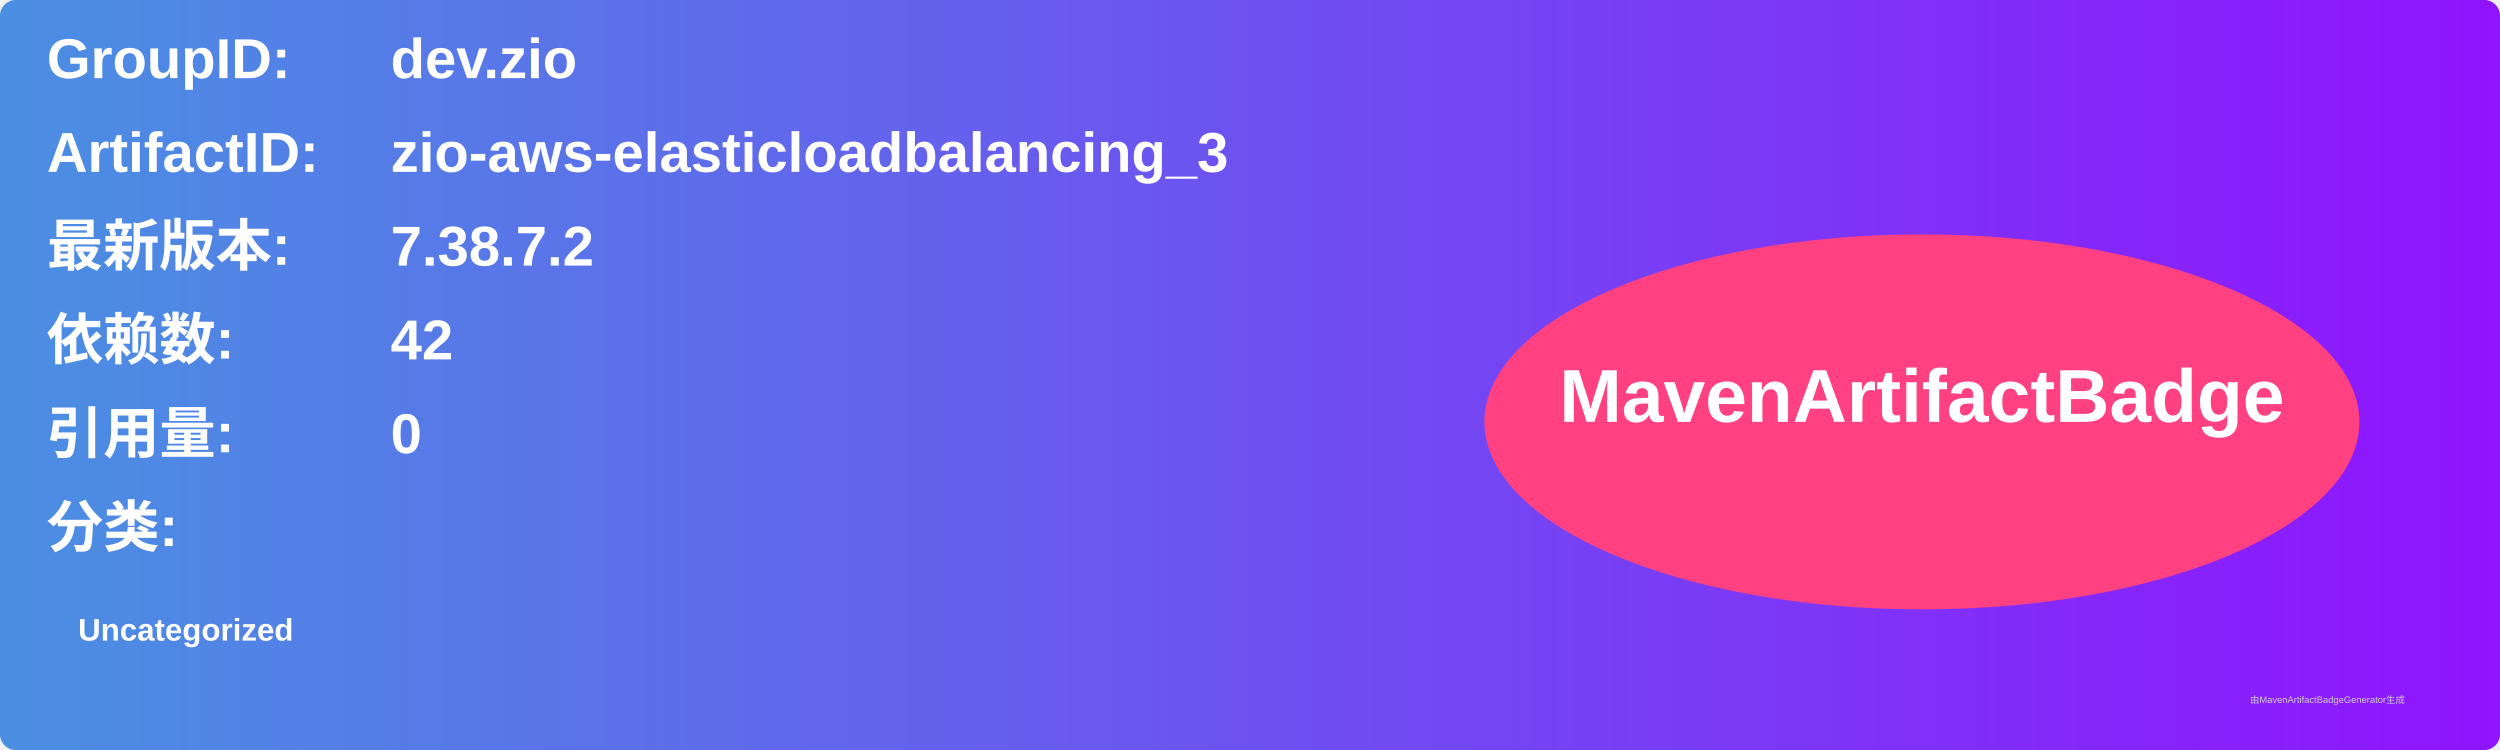
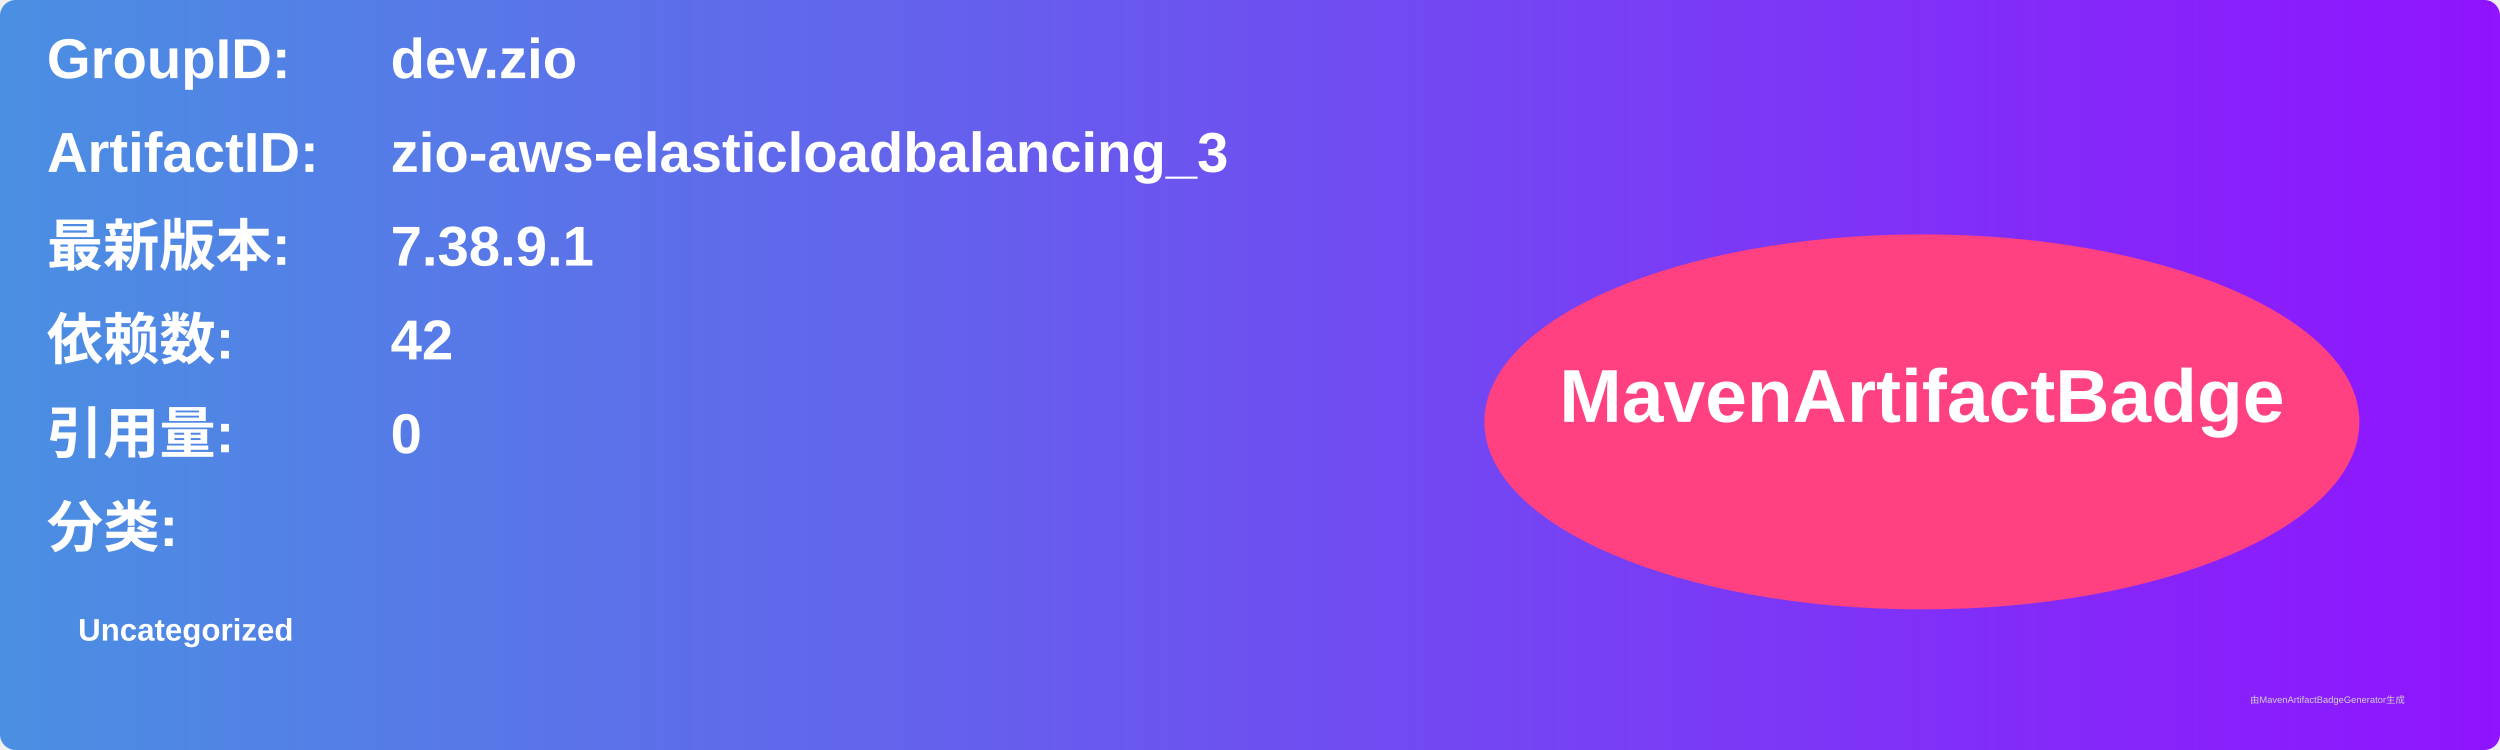
<svg xmlns="http://www.w3.org/2000/svg" width="800" height="240" viewBox="0 0 800 240">
  <linearGradient id="grad" x1="0%" y1="0%" x2="100%" y2="0%">
    <stop offset="0%" stop-color="#4a90e2" />
    <stop offset="100%" stop-color="#9013fe" />
  </linearGradient>
  <rect width="100%" height="100%" rx="5" ry="5" fill="url(#grad)" />
  <g transform="translate(15, 15)">
    <text x="0" y="10" font-family="Arial" font-size="18" fill="white" font-weight="bold" width="260">GroupID:</text>
    <text x="110" y="10" font-family="Arial" font-size="18" fill="white" font-weight="bold" width="460">dev.zio</text>
    <text x="0" y="40" font-family="Arial" font-size="18" fill="white" font-weight="bold" width="260">ArtifactID:</text>
    <text x="110" y="40" font-family="Arial" font-size="18" fill="white" font-weight="bold" width="460">zio-aws-elasticloadbalancing_3</text>
    <text x="0" y="70" font-family="Arial" font-size="18" fill="white" font-weight="bold">最新版本:</text>
    <text x="110" y="70" font-family="Arial" font-size="18" fill="white" font-weight="bold">
-       <tspan font-weight="bold">7.38.7.2</tspan>
+       <tspan font-weight="bold">7.38.9.1</tspan>
    </text>
    <text x="0" y="100" font-family="Arial" font-size="18" fill="white" font-weight="bold">依赖数: </text>
    <text x="110" y="100" font-family="Arial" font-size="18" fill="white">
      <tspan font-weight="bold">42</tspan>
    </text>
    <text x="0" y="130" font-family="Arial" font-size="18" fill="white" font-weight="bold">引用量: </text>
    <text x="110" y="130" font-family="Arial" font-size="18" fill="white">
      <tspan font-weight="bold">0</tspan>
    </text>
    <text x="0" y="160" font-family="Arial" font-size="18" fill="white" font-weight="bold">分类:</text>
    <text x="10" y="190" font-family="Arial" font-size="10" fill="white">
      <tspan font-weight="bold">Uncategorized</tspan>
    </text>
    <ellipse cx="600" cy="120" rx="140" ry="60" fill="#ff4081" />
    <text x="600" y="120" text-anchor="middle" font-family="Arial" font-size="24" fill="white" font-weight="bold">MavenArtifactBadge</text>
  </g>
  <text x="720" y="225" font-family="Arial" font-size="3" fill="#d0d0d0">由MavenArtifactBadgeGenerator生成</text>
</svg>
